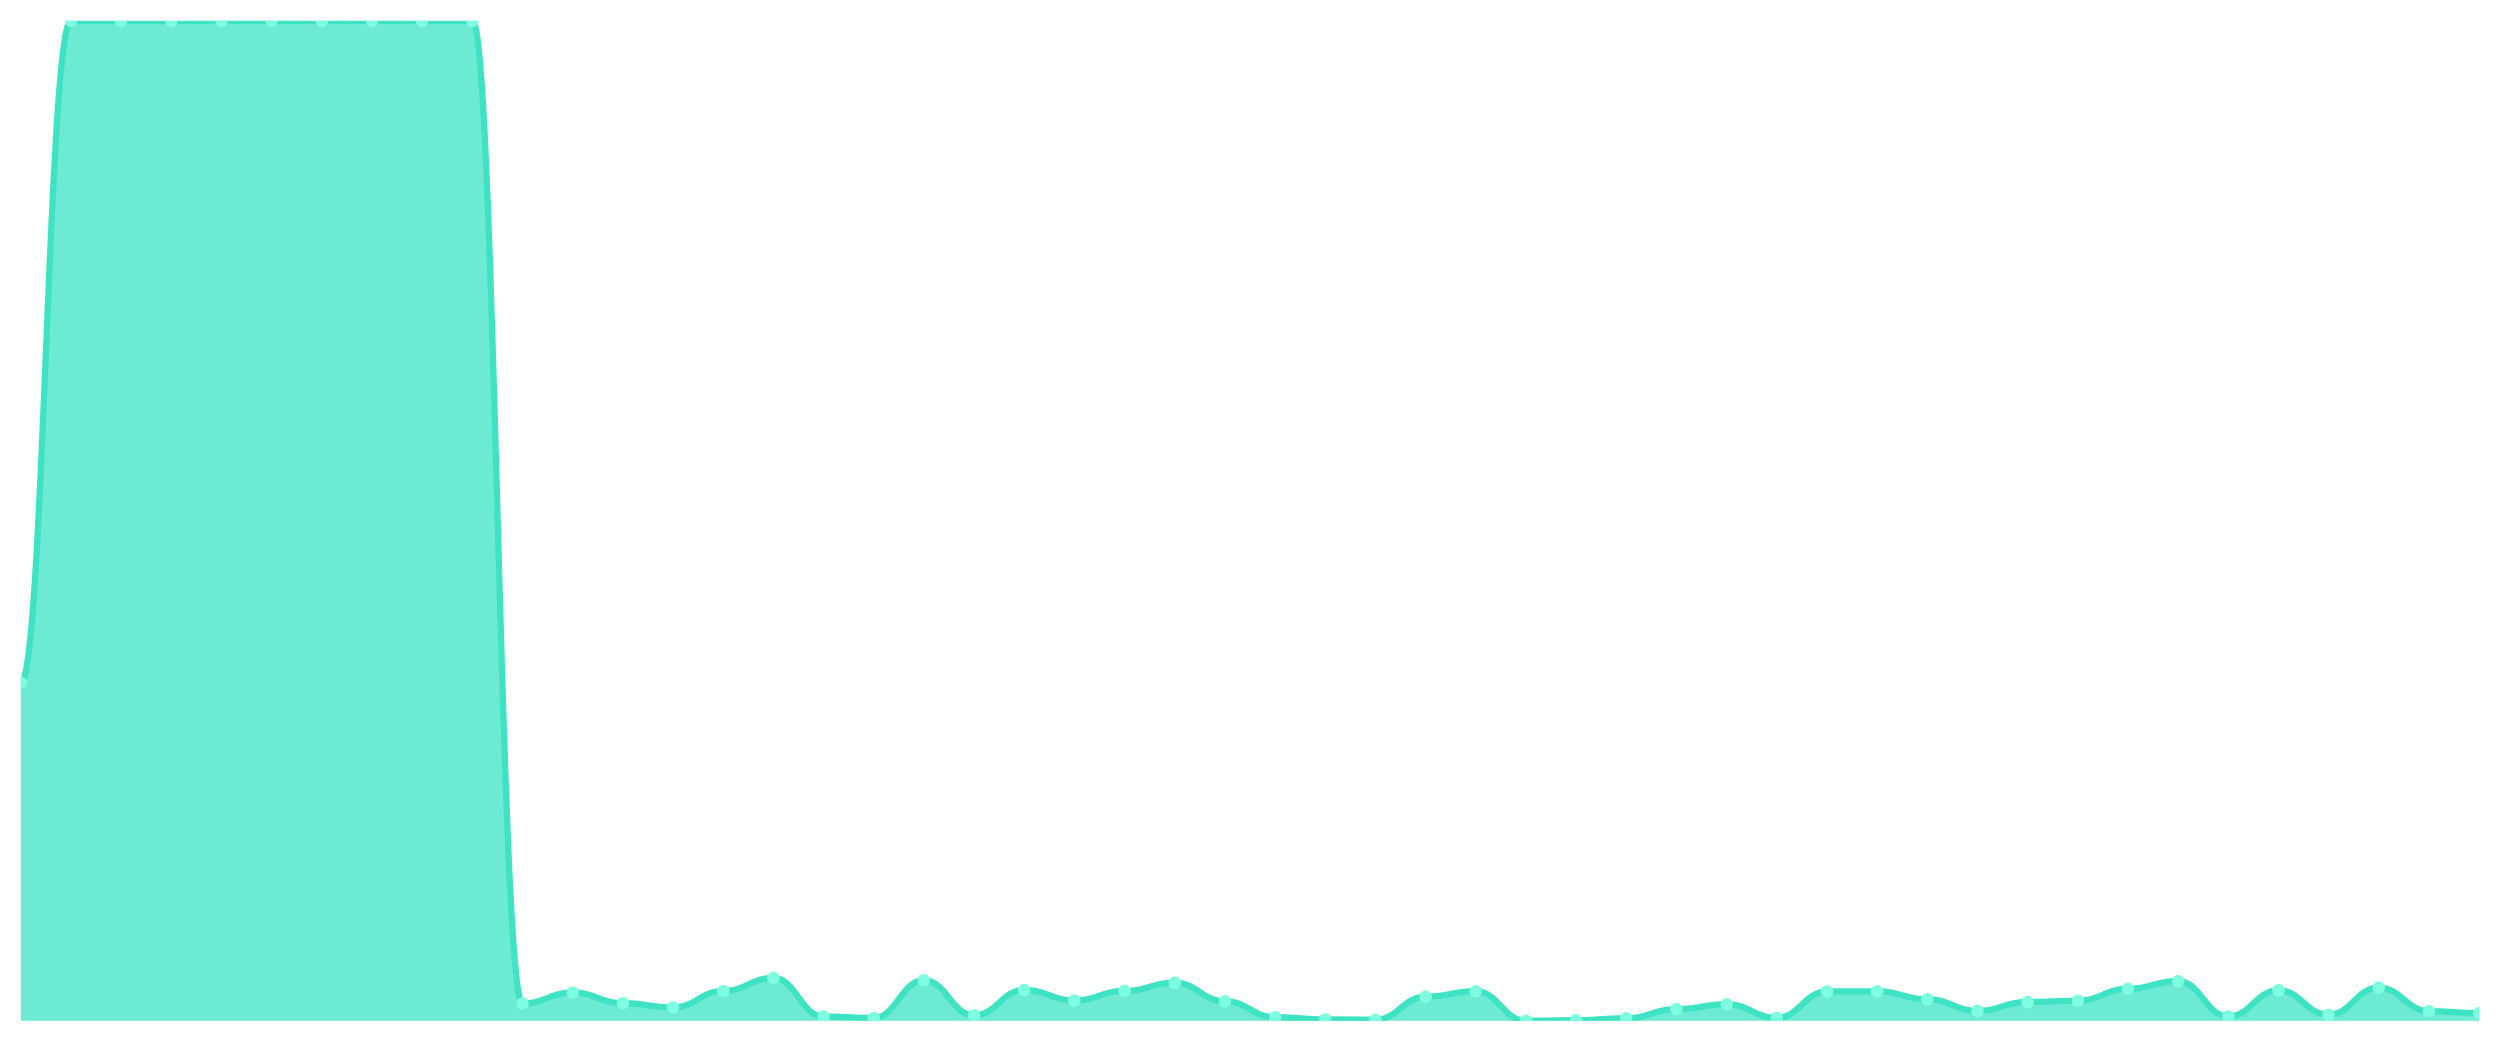
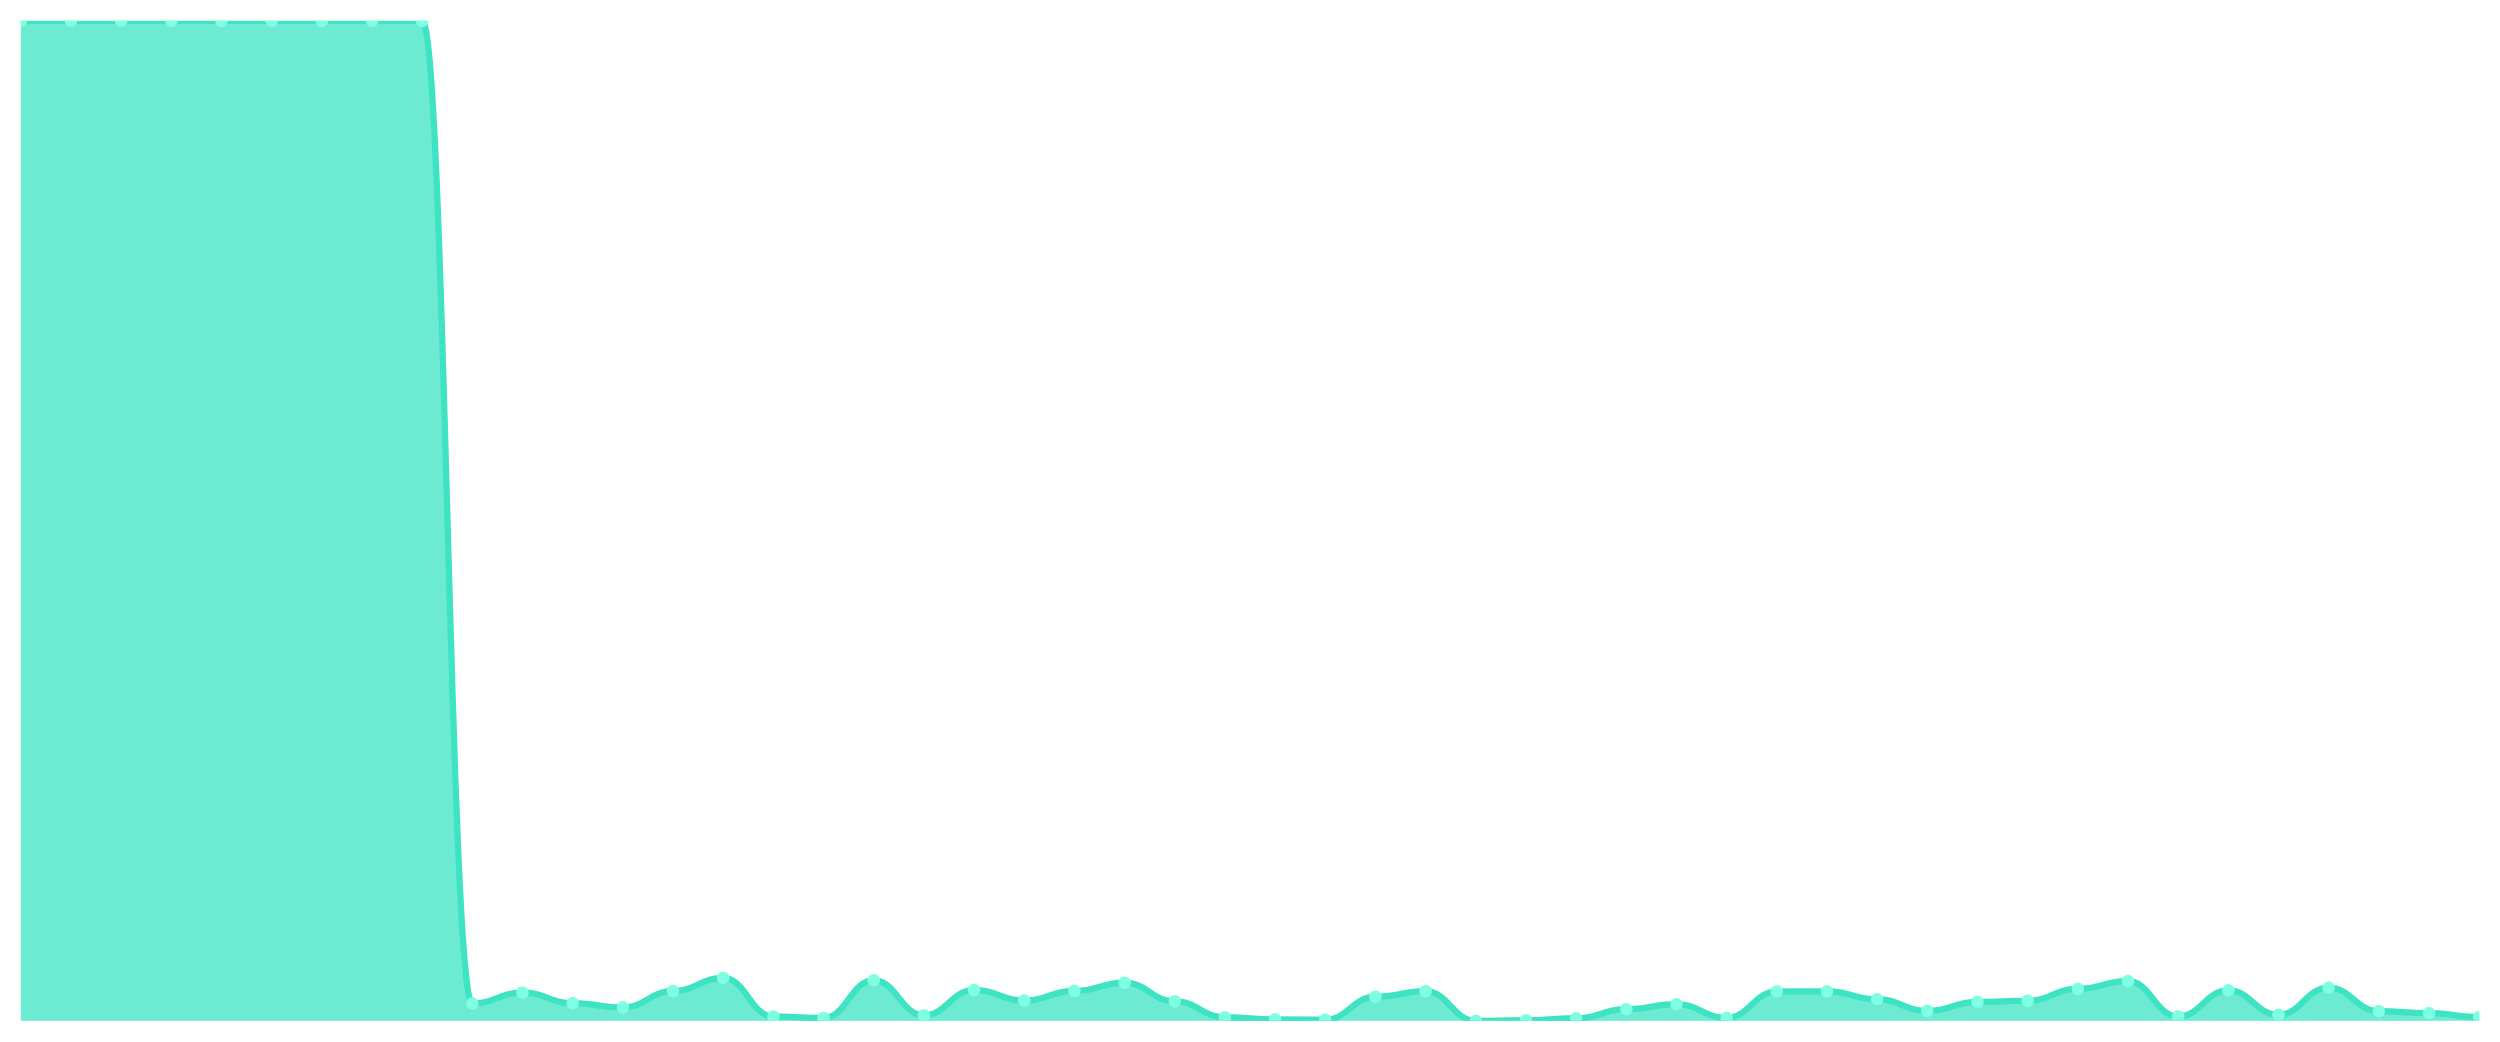
<svg xmlns="http://www.w3.org/2000/svg" viewBox="0 0 1200 500" width="1200" height="500">
  <defs>
    <clipPath id="c">
      <rect x="10" y="10" width="1180" height="480" />
    </clipPath>
  </defs>
  <rect width="1200" height="500" fill="none" />
  <g clip-path="url(#c)">
-     <path d="M 10,490 L 10,327.674 C 20.837,327.674 23.245,10.049 34.082,10.049 C 44.918,10.049 47.327,10.049 58.163,10.049 C 69,10.049 71.408,10.049 82.245,10.049 C 93.082,10.049 95.49,10 106.327,10 C 117.163,10 119.571,10 130.408,10 C 141.245,10 143.653,10.049 154.49,10.049 C 165.327,10.049 167.735,10 178.571,10 C 189.408,10 191.816,10.049 202.653,10.049 C 213.49,10.049 215.898,10.049 226.735,10.049 C 237.571,10.049 239.98,481.645 250.816,481.645 C 261.653,481.645 264.061,476.436 274.898,476.436 C 285.735,476.436 288.143,481.547 298.98,481.547 C 309.816,481.547 312.224,483.562 323.061,483.562 C 333.898,483.562 336.306,475.699 347.143,475.699 C 357.98,475.699 360.388,469.408 371.224,469.408 C 382.061,469.408 384.469,487.936 395.306,487.936 C 406.143,487.936 408.551,488.624 419.388,488.624 C 430.224,488.624 432.633,470.539 443.469,470.539 C 454.306,470.539 456.714,487.346 467.551,487.346 C 478.388,487.346 480.796,475.207 491.633,475.207 C 502.469,475.207 504.878,480.22 515.714,480.22 C 526.551,480.22 528.959,475.65 539.796,475.65 C 550.633,475.65 553.041,471.718 563.878,471.718 C 574.714,471.718 577.122,480.613 587.959,480.613 C 598.796,480.613 601.204,488.28 612.041,488.28 C 622.878,488.28 625.286,489.312 636.122,489.312 C 646.959,489.312 649.367,489.459 660.204,489.459 C 671.041,489.459 673.449,478.402 684.286,478.402 C 695.122,478.402 697.531,475.797 708.367,475.797 C 719.204,475.797 721.612,490 732.449,490 C 743.286,490 745.694,489.705 756.531,489.705 C 767.367,489.705 769.776,488.771 780.612,488.771 C 791.449,488.771 793.857,484.397 804.694,484.397 C 815.531,484.397 817.939,482.038 828.776,482.038 C 839.612,482.038 842.02,488.575 852.857,488.575 C 863.694,488.575 866.102,475.895 876.939,475.895 C 887.776,475.895 890.184,475.846 901.02,475.846 C 911.857,475.846 914.265,479.63 925.102,479.63 C 935.939,479.63 938.347,485.233 949.184,485.233 C 960.02,485.233 962.429,480.957 973.265,480.957 C 984.102,480.957 986.51,480.368 997.347,480.368 C 1008.184,480.368 1010.592,474.618 1021.429,474.618 C 1032.265,474.618 1034.673,470.932 1045.51,470.932 C 1056.347,470.932 1058.755,487.887 1069.592,487.887 C 1080.429,487.887 1082.837,475.355 1093.673,475.355 C 1104.51,475.355 1106.918,487.1 1117.755,487.1 C 1128.592,487.1 1131,474.077 1141.837,474.077 C 1152.673,474.077 1155.082,485.38 1165.918,485.38 C 1176.755,485.38 1179.163,486.314 1190,486.314 L 1190,490 Z" fill="rgba(61,227,195,0.75)" />
-     <path d="M 10,327.674 C 20.837,327.674 23.245,10.049 34.082,10.049 C 44.918,10.049 47.327,10.049 58.163,10.049 C 69,10.049 71.408,10.049 82.245,10.049 C 93.082,10.049 95.49,10 106.327,10 C 117.163,10 119.571,10 130.408,10 C 141.245,10 143.653,10.049 154.49,10.049 C 165.327,10.049 167.735,10 178.571,10 C 189.408,10 191.816,10.049 202.653,10.049 C 213.49,10.049 215.898,10.049 226.735,10.049 C 237.571,10.049 239.98,481.645 250.816,481.645 C 261.653,481.645 264.061,476.436 274.898,476.436 C 285.735,476.436 288.143,481.547 298.98,481.547 C 309.816,481.547 312.224,483.562 323.061,483.562 C 333.898,483.562 336.306,475.699 347.143,475.699 C 357.98,475.699 360.388,469.408 371.224,469.408 C 382.061,469.408 384.469,487.936 395.306,487.936 C 406.143,487.936 408.551,488.624 419.388,488.624 C 430.224,488.624 432.633,470.539 443.469,470.539 C 454.306,470.539 456.714,487.346 467.551,487.346 C 478.388,487.346 480.796,475.207 491.633,475.207 C 502.469,475.207 504.878,480.22 515.714,480.22 C 526.551,480.22 528.959,475.65 539.796,475.65 C 550.633,475.65 553.041,471.718 563.878,471.718 C 574.714,471.718 577.122,480.613 587.959,480.613 C 598.796,480.613 601.204,488.28 612.041,488.28 C 622.878,488.28 625.286,489.312 636.122,489.312 C 646.959,489.312 649.367,489.459 660.204,489.459 C 671.041,489.459 673.449,478.402 684.286,478.402 C 695.122,478.402 697.531,475.797 708.367,475.797 C 719.204,475.797 721.612,490 732.449,490 C 743.286,490 745.694,489.705 756.531,489.705 C 767.367,489.705 769.776,488.771 780.612,488.771 C 791.449,488.771 793.857,484.397 804.694,484.397 C 815.531,484.397 817.939,482.038 828.776,482.038 C 839.612,482.038 842.02,488.575 852.857,488.575 C 863.694,488.575 866.102,475.895 876.939,475.895 C 887.776,475.895 890.184,475.846 901.02,475.846 C 911.857,475.846 914.265,479.63 925.102,479.63 C 935.939,479.63 938.347,485.233 949.184,485.233 C 960.02,485.233 962.429,480.957 973.265,480.957 C 984.102,480.957 986.51,480.368 997.347,480.368 C 1008.184,480.368 1010.592,474.618 1021.429,474.618 C 1032.265,474.618 1034.673,470.932 1045.51,470.932 C 1056.347,470.932 1058.755,487.887 1069.592,487.887 C 1080.429,487.887 1082.837,475.355 1093.673,475.355 C 1104.51,475.355 1106.918,487.1 1117.755,487.1 C 1128.592,487.1 1131,474.077 1141.837,474.077 C 1152.673,474.077 1155.082,485.38 1165.918,485.38 C 1176.755,485.38 1179.163,486.314 1190,486.314" fill="none" stroke="#3de3c3" stroke-width="3" stroke-linecap="round" stroke-linejoin="round" />
-     <circle cx="10" cy="327.674" r="3" fill="#7fffe1" />
+     <path d="M 10,490 L 10,10.049 C 20.837,10.049 23.245,10.049 34.082,10.049 C 44.918,10.049 47.327,10.049 58.163,10.049 C 69,10.049 71.408,10 82.245,10 C 93.082,10 95.49,10 106.327,10 C 117.163,10 119.571,10.049 130.408,10.049 C 141.245,10.049 143.653,10 154.49,10 C 165.327,10 167.735,10.049 178.571,10.049 C 189.408,10.049 191.816,10.049 202.653,10.049 C 213.49,10.049 215.898,481.645 226.735,481.645 C 237.571,481.645 239.98,476.436 250.816,476.436 C 261.653,476.436 264.061,481.547 274.898,481.547 C 285.735,481.547 288.143,483.562 298.98,483.562 C 309.816,483.562 312.224,475.699 323.061,475.699 C 333.898,475.699 336.306,469.408 347.143,469.408 C 357.98,469.408 360.388,487.936 371.224,487.936 C 382.061,487.936 384.469,488.624 395.306,488.624 C 406.143,488.624 408.551,470.539 419.388,470.539 C 430.224,470.539 432.633,487.346 443.469,487.346 C 454.306,487.346 456.714,475.207 467.551,475.207 C 478.388,475.207 480.796,480.22 491.633,480.22 C 502.469,480.22 504.878,475.65 515.714,475.65 C 526.551,475.65 528.959,471.718 539.796,471.718 C 550.633,471.718 553.041,480.613 563.878,480.613 C 574.714,480.613 577.122,488.28 587.959,488.28 C 598.796,488.28 601.204,489.312 612.041,489.312 C 622.878,489.312 625.286,489.459 636.122,489.459 C 646.959,489.459 649.367,478.402 660.204,478.402 C 671.041,478.402 673.449,475.797 684.286,475.797 C 695.122,475.797 697.531,490 708.367,490 C 719.204,490 721.612,489.705 732.449,489.705 C 743.286,489.705 745.694,488.771 756.531,488.771 C 767.367,488.771 769.776,484.397 780.612,484.397 C 791.449,484.397 793.857,482.038 804.694,482.038 C 815.531,482.038 817.939,488.575 828.776,488.575 C 839.612,488.575 842.02,475.895 852.857,475.895 C 863.694,475.895 866.102,475.846 876.939,475.846 C 887.776,475.846 890.184,479.63 901.02,479.63 C 911.857,479.63 914.265,485.233 925.102,485.233 C 935.939,485.233 938.347,480.957 949.184,480.957 C 960.02,480.957 962.429,480.368 973.265,480.368 C 984.102,480.368 986.51,474.618 997.347,474.618 C 1008.184,474.618 1010.592,470.932 1021.429,470.932 C 1032.265,470.932 1034.673,487.887 1045.51,487.887 C 1056.347,487.887 1058.755,475.355 1069.592,475.355 C 1080.429,475.355 1082.837,487.1 1093.673,487.1 C 1104.51,487.1 1106.918,474.077 1117.755,474.077 C 1128.592,474.077 1131,485.38 1141.837,485.38 C 1152.673,485.38 1155.082,486.314 1165.918,486.314 C 1176.755,486.314 1179.163,488.182 1190,488.182 L 1190,490 Z" fill="rgba(61,227,195,0.75)" />
+     <path d="M 10,10.049 C 20.837,10.049 23.245,10.049 34.082,10.049 C 44.918,10.049 47.327,10.049 58.163,10.049 C 69,10.049 71.408,10 82.245,10 C 93.082,10 95.49,10 106.327,10 C 117.163,10 119.571,10.049 130.408,10.049 C 141.245,10.049 143.653,10 154.49,10 C 165.327,10 167.735,10.049 178.571,10.049 C 189.408,10.049 191.816,10.049 202.653,10.049 C 213.49,10.049 215.898,481.645 226.735,481.645 C 237.571,481.645 239.98,476.436 250.816,476.436 C 261.653,476.436 264.061,481.547 274.898,481.547 C 285.735,481.547 288.143,483.562 298.98,483.562 C 309.816,483.562 312.224,475.699 323.061,475.699 C 333.898,475.699 336.306,469.408 347.143,469.408 C 357.98,469.408 360.388,487.936 371.224,487.936 C 382.061,487.936 384.469,488.624 395.306,488.624 C 406.143,488.624 408.551,470.539 419.388,470.539 C 430.224,470.539 432.633,487.346 443.469,487.346 C 454.306,487.346 456.714,475.207 467.551,475.207 C 478.388,475.207 480.796,480.22 491.633,480.22 C 502.469,480.22 504.878,475.65 515.714,475.65 C 526.551,475.65 528.959,471.718 539.796,471.718 C 550.633,471.718 553.041,480.613 563.878,480.613 C 574.714,480.613 577.122,488.28 587.959,488.28 C 598.796,488.28 601.204,489.312 612.041,489.312 C 622.878,489.312 625.286,489.459 636.122,489.459 C 646.959,489.459 649.367,478.402 660.204,478.402 C 671.041,478.402 673.449,475.797 684.286,475.797 C 695.122,475.797 697.531,490 708.367,490 C 719.204,490 721.612,489.705 732.449,489.705 C 743.286,489.705 745.694,488.771 756.531,488.771 C 767.367,488.771 769.776,484.397 780.612,484.397 C 791.449,484.397 793.857,482.038 804.694,482.038 C 815.531,482.038 817.939,488.575 828.776,488.575 C 839.612,488.575 842.02,475.895 852.857,475.895 C 863.694,475.895 866.102,475.846 876.939,475.846 C 887.776,475.846 890.184,479.63 901.02,479.63 C 911.857,479.63 914.265,485.233 925.102,485.233 C 935.939,485.233 938.347,480.957 949.184,480.957 C 960.02,480.957 962.429,480.368 973.265,480.368 C 984.102,480.368 986.51,474.618 997.347,474.618 C 1008.184,474.618 1010.592,470.932 1021.429,470.932 C 1032.265,470.932 1034.673,487.887 1045.51,487.887 C 1056.347,487.887 1058.755,475.355 1069.592,475.355 C 1080.429,475.355 1082.837,487.1 1093.673,487.1 C 1104.51,487.1 1106.918,474.077 1117.755,474.077 C 1128.592,474.077 1131,485.38 1141.837,485.38 C 1152.673,485.38 1155.082,486.314 1165.918,486.314 C 1176.755,486.314 1179.163,488.182 1190,488.182" fill="none" stroke="#3de3c3" stroke-width="3" stroke-linecap="round" stroke-linejoin="round" />
+     <circle cx="10" cy="10.049" r="3" fill="#7fffe1" />
    <circle cx="34.082" cy="10.049" r="3" fill="#7fffe1" />
    <circle cx="58.163" cy="10.049" r="3" fill="#7fffe1" />
-     <circle cx="82.245" cy="10.049" r="3" fill="#7fffe1" />
+     <circle cx="82.245" cy="10" r="3" fill="#7fffe1" />
    <circle cx="106.327" cy="10" r="3" fill="#7fffe1" />
-     <circle cx="130.408" cy="10" r="3" fill="#7fffe1" />
-     <circle cx="154.49" cy="10.049" r="3" fill="#7fffe1" />
-     <circle cx="178.571" cy="10" r="3" fill="#7fffe1" />
+     <circle cx="130.408" cy="10.049" r="3" fill="#7fffe1" />
+     <circle cx="154.49" cy="10" r="3" fill="#7fffe1" />
+     <circle cx="178.571" cy="10.049" r="3" fill="#7fffe1" />
    <circle cx="202.653" cy="10.049" r="3" fill="#7fffe1" />
-     <circle cx="226.735" cy="10.049" r="3" fill="#7fffe1" />
-     <circle cx="250.816" cy="481.645" r="3" fill="#7fffe1" />
-     <circle cx="274.898" cy="476.436" r="3" fill="#7fffe1" />
-     <circle cx="298.98" cy="481.547" r="3" fill="#7fffe1" />
-     <circle cx="323.061" cy="483.562" r="3" fill="#7fffe1" />
-     <circle cx="347.143" cy="475.699" r="3" fill="#7fffe1" />
-     <circle cx="371.224" cy="469.408" r="3" fill="#7fffe1" />
-     <circle cx="395.306" cy="487.936" r="3" fill="#7fffe1" />
-     <circle cx="419.388" cy="488.624" r="3" fill="#7fffe1" />
-     <circle cx="443.469" cy="470.539" r="3" fill="#7fffe1" />
-     <circle cx="467.551" cy="487.346" r="3" fill="#7fffe1" />
-     <circle cx="491.633" cy="475.207" r="3" fill="#7fffe1" />
-     <circle cx="515.714" cy="480.22" r="3" fill="#7fffe1" />
-     <circle cx="539.796" cy="475.65" r="3" fill="#7fffe1" />
-     <circle cx="563.878" cy="471.718" r="3" fill="#7fffe1" />
-     <circle cx="587.959" cy="480.613" r="3" fill="#7fffe1" />
-     <circle cx="612.041" cy="488.28" r="3" fill="#7fffe1" />
-     <circle cx="636.122" cy="489.312" r="3" fill="#7fffe1" />
-     <circle cx="660.204" cy="489.459" r="3" fill="#7fffe1" />
-     <circle cx="684.286" cy="478.402" r="3" fill="#7fffe1" />
-     <circle cx="708.367" cy="475.797" r="3" fill="#7fffe1" />
-     <circle cx="732.449" cy="490" r="3" fill="#7fffe1" />
-     <circle cx="756.531" cy="489.705" r="3" fill="#7fffe1" />
-     <circle cx="780.612" cy="488.771" r="3" fill="#7fffe1" />
-     <circle cx="804.694" cy="484.397" r="3" fill="#7fffe1" />
-     <circle cx="828.776" cy="482.038" r="3" fill="#7fffe1" />
-     <circle cx="852.857" cy="488.575" r="3" fill="#7fffe1" />
-     <circle cx="876.939" cy="475.895" r="3" fill="#7fffe1" />
-     <circle cx="901.02" cy="475.846" r="3" fill="#7fffe1" />
-     <circle cx="925.102" cy="479.63" r="3" fill="#7fffe1" />
-     <circle cx="949.184" cy="485.233" r="3" fill="#7fffe1" />
-     <circle cx="973.265" cy="480.957" r="3" fill="#7fffe1" />
-     <circle cx="997.347" cy="480.368" r="3" fill="#7fffe1" />
-     <circle cx="1021.429" cy="474.618" r="3" fill="#7fffe1" />
-     <circle cx="1045.51" cy="470.932" r="3" fill="#7fffe1" />
-     <circle cx="1069.592" cy="487.887" r="3" fill="#7fffe1" />
-     <circle cx="1093.673" cy="475.355" r="3" fill="#7fffe1" />
-     <circle cx="1117.755" cy="487.1" r="3" fill="#7fffe1" />
-     <circle cx="1141.837" cy="474.077" r="3" fill="#7fffe1" />
-     <circle cx="1165.918" cy="485.38" r="3" fill="#7fffe1" />
-     <circle cx="1190" cy="486.314" r="3" fill="#7fffe1" />
+     <circle cx="226.735" cy="481.645" r="3" fill="#7fffe1" />
+     <circle cx="250.816" cy="476.436" r="3" fill="#7fffe1" />
+     <circle cx="274.898" cy="481.547" r="3" fill="#7fffe1" />
+     <circle cx="298.98" cy="483.562" r="3" fill="#7fffe1" />
+     <circle cx="323.061" cy="475.699" r="3" fill="#7fffe1" />
+     <circle cx="347.143" cy="469.408" r="3" fill="#7fffe1" />
+     <circle cx="371.224" cy="487.936" r="3" fill="#7fffe1" />
+     <circle cx="395.306" cy="488.624" r="3" fill="#7fffe1" />
+     <circle cx="419.388" cy="470.539" r="3" fill="#7fffe1" />
+     <circle cx="443.469" cy="487.346" r="3" fill="#7fffe1" />
+     <circle cx="467.551" cy="475.207" r="3" fill="#7fffe1" />
+     <circle cx="491.633" cy="480.22" r="3" fill="#7fffe1" />
+     <circle cx="515.714" cy="475.65" r="3" fill="#7fffe1" />
+     <circle cx="539.796" cy="471.718" r="3" fill="#7fffe1" />
+     <circle cx="563.878" cy="480.613" r="3" fill="#7fffe1" />
+     <circle cx="587.959" cy="488.28" r="3" fill="#7fffe1" />
+     <circle cx="612.041" cy="489.312" r="3" fill="#7fffe1" />
+     <circle cx="636.122" cy="489.459" r="3" fill="#7fffe1" />
+     <circle cx="660.204" cy="478.402" r="3" fill="#7fffe1" />
+     <circle cx="684.286" cy="475.797" r="3" fill="#7fffe1" />
+     <circle cx="708.367" cy="490" r="3" fill="#7fffe1" />
+     <circle cx="732.449" cy="489.705" r="3" fill="#7fffe1" />
+     <circle cx="756.531" cy="488.771" r="3" fill="#7fffe1" />
+     <circle cx="780.612" cy="484.397" r="3" fill="#7fffe1" />
+     <circle cx="804.694" cy="482.038" r="3" fill="#7fffe1" />
+     <circle cx="828.776" cy="488.575" r="3" fill="#7fffe1" />
+     <circle cx="852.857" cy="475.895" r="3" fill="#7fffe1" />
+     <circle cx="876.939" cy="475.846" r="3" fill="#7fffe1" />
+     <circle cx="901.02" cy="479.63" r="3" fill="#7fffe1" />
+     <circle cx="925.102" cy="485.233" r="3" fill="#7fffe1" />
+     <circle cx="949.184" cy="480.957" r="3" fill="#7fffe1" />
+     <circle cx="973.265" cy="480.368" r="3" fill="#7fffe1" />
+     <circle cx="997.347" cy="474.618" r="3" fill="#7fffe1" />
+     <circle cx="1021.429" cy="470.932" r="3" fill="#7fffe1" />
+     <circle cx="1045.51" cy="487.887" r="3" fill="#7fffe1" />
+     <circle cx="1069.592" cy="475.355" r="3" fill="#7fffe1" />
+     <circle cx="1093.673" cy="487.1" r="3" fill="#7fffe1" />
+     <circle cx="1117.755" cy="474.077" r="3" fill="#7fffe1" />
+     <circle cx="1141.837" cy="485.38" r="3" fill="#7fffe1" />
+     <circle cx="1165.918" cy="486.314" r="3" fill="#7fffe1" />
+     <circle cx="1190" cy="488.182" r="3" fill="#7fffe1" />
  </g>
</svg>
